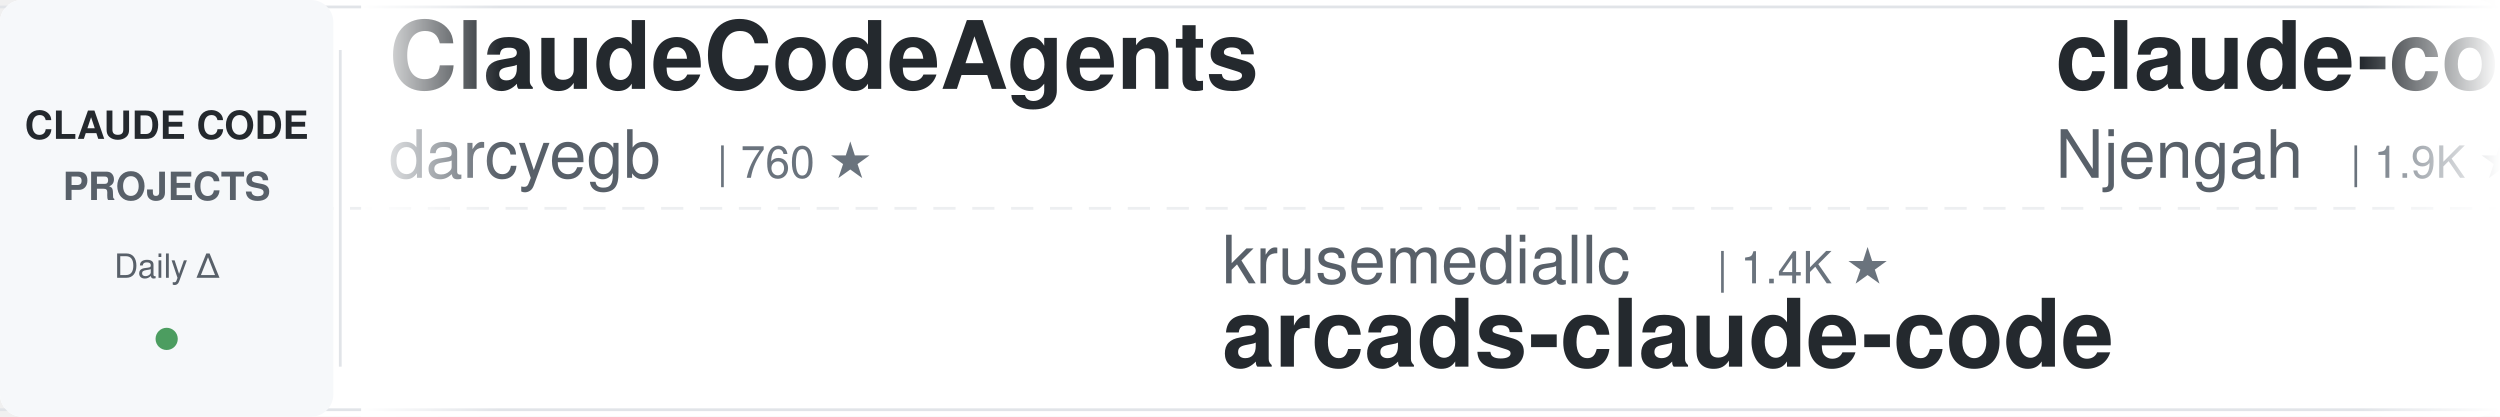
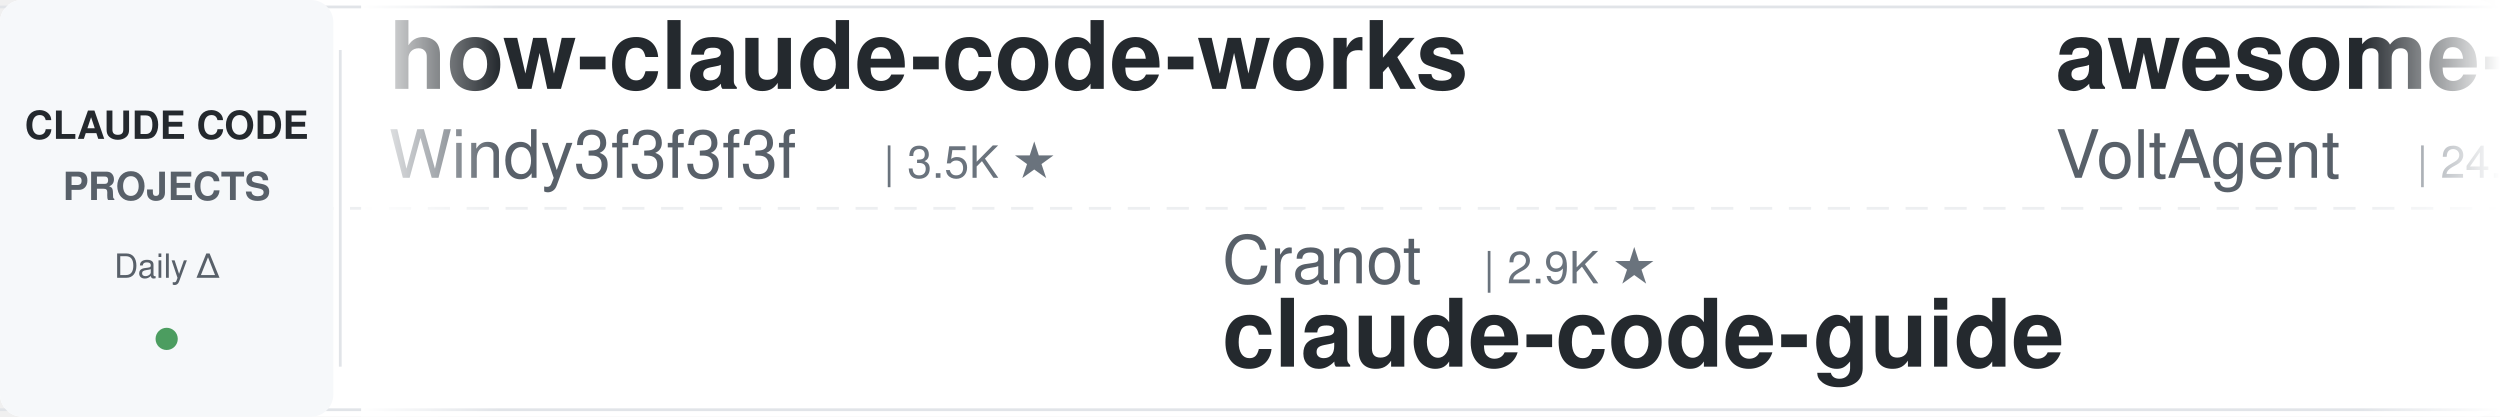
<svg xmlns="http://www.w3.org/2000/svg" width="900" height="150">
  <defs>
    <linearGradient id="leftFade" x1="0%" y1="0%" x2="100%" y2="0%">
      <stop offset="0%" style="stop-color:#ffffff;stop-opacity:1" />
      <stop offset="100%" style="stop-color:#ffffff;stop-opacity:0" />
    </linearGradient>
    <linearGradient id="rightFade" x1="0%" y1="0%" x2="100%" y2="0%">
      <stop offset="0%" style="stop-color:#ffffff;stop-opacity:0" />
      <stop offset="100%" style="stop-color:#ffffff;stop-opacity:1" />
    </linearGradient>
  </defs>
  <rect width="900" height="150" fill="#ffffff" rx="8" />
  <rect x="0" y="2" width="900" height="1" fill="#e1e4e8" />
  <rect x="0" y="147" width="900" height="1" fill="#e1e4e8" />
  <line x1="0" y1="75" x2="900" y2="75" stroke="#e1e4e8" stroke-width="1" stroke-dasharray="8 6" opacity="0.6" />
  <rect x="0" y="0" width="120" height="150" fill="#f6f8fa" rx="8" />
  <text x="60" y="50" font-family="-apple-system, BlinkMacSystemFont, 'Segoe UI', Helvetica, Arial, sans-serif" font-size="14" font-weight="600" fill="#24292e" text-anchor="middle">CLAUDE CODE</text>
  <text x="60" y="72" font-family="-apple-system, BlinkMacSystemFont, 'Segoe UI', Helvetica, Arial, sans-serif" font-size="14" font-weight="600" fill="#586069" text-anchor="middle">PROJECTS</text>
  <text x="60" y="100" font-family="-apple-system, BlinkMacSystemFont, 'Segoe UI', Helvetica, Arial, sans-serif" font-size="12" font-weight="500" fill="#586069" text-anchor="middle">Daily Δ</text>
  <circle cx="60" cy="122" r="4" fill="#22863a" opacity="0.8" />
  <rect x="122" y="18" width="1" height="114" fill="#e1e4e8" />
  <clipPath id="tickerClip">
    <rect x="130" y="0" width="770" height="150" />
  </clipPath>
  <g clip-path="url(#tickerClip)">
    <g id="tickerItems">
      <animateTransform attributeName="transform" attributeType="XML" type="translate" from="0 0" to="-3000 0" dur="54s" repeatCount="indefinite" />
      <g transform="translate(0, 0)">
-         <text x="140" y="32" font-family="-apple-system, BlinkMacSystemFont, 'Segoe UI', Helvetica, Arial, sans-serif" font-size="34" font-weight="600" fill="#24292e">ClaudeCodeAgents</text>
-         <text x="140" y="64" font-family="-apple-system, BlinkMacSystemFont, 'Segoe UI', Helvetica, Arial, sans-serif" font-size="24" font-weight="400" fill="#586069">darcyegb</text>
-         <text x="258" y="64" font-family="-apple-system, BlinkMacSystemFont, 'Segoe UI', Helvetica, Arial, sans-serif" font-size="16" font-weight="500" fill="#6a737d">| 760 ★</text>
+         <text x="140" y="32" font-family="-apple-system, BlinkMacSystemFont, 'Segoe UI', Helvetica, Arial, sans-serif" font-size="34" font-weight="600" fill="#24292e">how-claude-code-works</text>
+         <text x="140" y="64" font-family="-apple-system, BlinkMacSystemFont, 'Segoe UI', Helvetica, Arial, sans-serif" font-size="24" font-weight="400" fill="#586069">Windy3f3f3f3f</text>
+         <text x="318" y="64" font-family="-apple-system, BlinkMacSystemFont, 'Segoe UI', Helvetica, Arial, sans-serif" font-size="16" font-weight="500" fill="#6a737d">| 3.5K ★</text>
      </g>
      <g transform="translate(300, 0)">
-         <text x="140" y="102" font-family="-apple-system, BlinkMacSystemFont, 'Segoe UI', Helvetica, Arial, sans-serif" font-size="24" font-weight="400" fill="#586069">krusemediallc</text>
-         <text x="318" y="102" font-family="-apple-system, BlinkMacSystemFont, 'Segoe UI', Helvetica, Arial, sans-serif" font-size="16" font-weight="500" fill="#6a737d">| 1.4K ★</text>
-         <text x="140" y="132" font-family="-apple-system, BlinkMacSystemFont, 'Segoe UI', Helvetica, Arial, sans-serif" font-size="34" font-weight="600" fill="#24292e">arcads-claude-code</text>
+         <text x="140" y="102" font-family="-apple-system, BlinkMacSystemFont, 'Segoe UI', Helvetica, Arial, sans-serif" font-size="24" font-weight="400" fill="#586069">Cranot</text>
+         <text x="234" y="102" font-family="-apple-system, BlinkMacSystemFont, 'Segoe UI', Helvetica, Arial, sans-serif" font-size="16" font-weight="500" fill="#6a737d">| 2.9K ★</text>
+         <text x="140" y="132" font-family="-apple-system, BlinkMacSystemFont, 'Segoe UI', Helvetica, Arial, sans-serif" font-size="34" font-weight="600" fill="#24292e">claude-code-guide</text>
      </g>
      <g transform="translate(600, 0)">
-         <text x="140" y="32" font-family="-apple-system, BlinkMacSystemFont, 'Segoe UI', Helvetica, Arial, sans-serif" font-size="34" font-weight="600" fill="#24292e">claude-code-cheat-sheet</text>
-         <text x="140" y="64" font-family="-apple-system, BlinkMacSystemFont, 'Segoe UI', Helvetica, Arial, sans-serif" font-size="24" font-weight="400" fill="#586069">Njengah</text>
-         <text x="246" y="64" font-family="-apple-system, BlinkMacSystemFont, 'Segoe UI', Helvetica, Arial, sans-serif" font-size="16" font-weight="500" fill="#6a737d">| 1.9K ★</text>
+         <text x="140" y="32" font-family="-apple-system, BlinkMacSystemFont, 'Segoe UI', Helvetica, Arial, sans-serif" font-size="34" font-weight="600" fill="#24292e">awesome-claude-code-suba...</text>
+         <text x="140" y="64" font-family="-apple-system, BlinkMacSystemFont, 'Segoe UI', Helvetica, Arial, sans-serif" font-size="24" font-weight="400" fill="#586069">VoltAgent</text>
+         <text x="270" y="64" font-family="-apple-system, BlinkMacSystemFont, 'Segoe UI', Helvetica, Arial, sans-serif" font-size="16" font-weight="500" fill="#6a737d">| 24.6K ★</text>
      </g>
      <g transform="translate(900, 0)">
-         <text x="140" y="102" font-family="-apple-system, BlinkMacSystemFont, 'Segoe UI', Helvetica, Arial, sans-serif" font-size="24" font-weight="400" fill="#586069">shanraisshan</text>
-         <text x="306" y="102" font-family="-apple-system, BlinkMacSystemFont, 'Segoe UI', Helvetica, Arial, sans-serif" font-size="16" font-weight="500" fill="#6a737d">| 64.9K ★</text>
-         <text x="140" y="132" font-family="-apple-system, BlinkMacSystemFont, 'Segoe UI', Helvetica, Arial, sans-serif" font-size="34" font-weight="600" fill="#24292e">claude-code-best-practic...</text>
-       </g>
-       <g transform="translate(1200, 0)">
-         <text x="140" y="32" font-family="-apple-system, BlinkMacSystemFont, 'Segoe UI', Helvetica, Arial, sans-serif" font-size="34" font-weight="600" fill="#24292e">claude-code-local</text>
-         <text x="140" y="64" font-family="-apple-system, BlinkMacSystemFont, 'Segoe UI', Helvetica, Arial, sans-serif" font-size="24" font-weight="400" fill="#586069">nicedreamzapp</text>
-         <text x="318" y="64" font-family="-apple-system, BlinkMacSystemFont, 'Segoe UI', Helvetica, Arial, sans-serif" font-size="16" font-weight="500" fill="#6a737d">| 3.2K ★</text>
-       </g>
-       <g transform="translate(1500, 0)">
-         <text x="140" y="102" font-family="-apple-system, BlinkMacSystemFont, 'Segoe UI', Helvetica, Arial, sans-serif" font-size="24" font-weight="400" fill="#586069">zebbern</text>
-         <text x="246" y="102" font-family="-apple-system, BlinkMacSystemFont, 'Segoe UI', Helvetica, Arial, sans-serif" font-size="16" font-weight="500" fill="#6a737d">| 4.6K ★</text>
-         <text x="140" y="132" font-family="-apple-system, BlinkMacSystemFont, 'Segoe UI', Helvetica, Arial, sans-serif" font-size="34" font-weight="600" fill="#24292e">claude-code-guide</text>
-       </g>
-       <g transform="translate(1800, 0)">
-         <text x="140" y="32" font-family="-apple-system, BlinkMacSystemFont, 'Segoe UI', Helvetica, Arial, sans-serif" font-size="34" font-weight="600" fill="#24292e">system_prompts_leaks</text>
-         <text x="140" y="64" font-family="-apple-system, BlinkMacSystemFont, 'Segoe UI', Helvetica, Arial, sans-serif" font-size="24" font-weight="400" fill="#586069">asgeirtj</text>
-         <text x="258" y="64" font-family="-apple-system, BlinkMacSystemFont, 'Segoe UI', Helvetica, Arial, sans-serif" font-size="16" font-weight="500" fill="#6a737d">| 63.4K ★</text>
-       </g>
-       <g transform="translate(2100, 0)">
-         <text x="140" y="102" font-family="-apple-system, BlinkMacSystemFont, 'Segoe UI', Helvetica, Arial, sans-serif" font-size="24" font-weight="400" fill="#586069">oboard</text>
-         <text x="234" y="102" font-family="-apple-system, BlinkMacSystemFont, 'Segoe UI', Helvetica, Arial, sans-serif" font-size="16" font-weight="500" fill="#6a737d">| 3.3K ★</text>
-         <text x="140" y="132" font-family="-apple-system, BlinkMacSystemFont, 'Segoe UI', Helvetica, Arial, sans-serif" font-size="34" font-weight="600" fill="#24292e">claude-code-rev</text>
-       </g>
-       <g transform="translate(2400, 0)">
-         <text x="140" y="32" font-family="-apple-system, BlinkMacSystemFont, 'Segoe UI', Helvetica, Arial, sans-serif" font-size="34" font-weight="600" fill="#24292e">claude-code-cli</text>
-         <text x="140" y="64" font-family="-apple-system, BlinkMacSystemFont, 'Segoe UI', Helvetica, Arial, sans-serif" font-size="24" font-weight="400" fill="#586069">huangserva</text>
-         <text x="282" y="64" font-family="-apple-system, BlinkMacSystemFont, 'Segoe UI', Helvetica, Arial, sans-serif" font-size="16" font-weight="500" fill="#6a737d">| 623 ★</text>
-       </g>
-       <g transform="translate(2700, 0)">
        <text x="140" y="102" font-family="-apple-system, BlinkMacSystemFont, 'Segoe UI', Helvetica, Arial, sans-serif" font-size="24" font-weight="400" fill="#586069">fuergaosi233</text>
        <text x="306" y="102" font-family="-apple-system, BlinkMacSystemFont, 'Segoe UI', Helvetica, Arial, sans-serif" font-size="16" font-weight="500" fill="#6a737d">| 2.8K ★</text>
        <text x="140" y="132" font-family="-apple-system, BlinkMacSystemFont, 'Segoe UI', Helvetica, Arial, sans-serif" font-size="34" font-weight="600" fill="#24292e">claude-code-proxy</text>
      </g>
+       <g transform="translate(1200, 0)">
+         <text x="140" y="32" font-family="-apple-system, BlinkMacSystemFont, 'Segoe UI', Helvetica, Arial, sans-serif" font-size="34" font-weight="600" fill="#24292e">claude-code-video-toolki...</text>
+         <text x="140" y="64" font-family="-apple-system, BlinkMacSystemFont, 'Segoe UI', Helvetica, Arial, sans-serif" font-size="24" font-weight="400" fill="#586069">digitalsamba</text>
+         <text x="306" y="64" font-family="-apple-system, BlinkMacSystemFont, 'Segoe UI', Helvetica, Arial, sans-serif" font-size="16" font-weight="500" fill="#6a737d">| 2.0K ★</text>
+       </g>
+       <g transform="translate(1500, 0)">
+         <text x="140" y="102" font-family="-apple-system, BlinkMacSystemFont, 'Segoe UI', Helvetica, Arial, sans-serif" font-size="24" font-weight="400" fill="#586069">lintsinghua</text>
+         <text x="294" y="102" font-family="-apple-system, BlinkMacSystemFont, 'Segoe UI', Helvetica, Arial, sans-serif" font-size="16" font-weight="500" fill="#6a737d">| 4.1K ★</text>
+         <text x="140" y="132" font-family="-apple-system, BlinkMacSystemFont, 'Segoe UI', Helvetica, Arial, sans-serif" font-size="34" font-weight="600" fill="#24292e">claude-code-book</text>
+       </g>
+       <g transform="translate(1800, 0)">
+         <text x="140" y="32" font-family="-apple-system, BlinkMacSystemFont, 'Segoe UI', Helvetica, Arial, sans-serif" font-size="34" font-weight="600" fill="#24292e">claude-code-source</text>
+         <text x="140" y="64" font-family="-apple-system, BlinkMacSystemFont, 'Segoe UI', Helvetica, Arial, sans-serif" font-size="24" font-weight="400" fill="#586069">hangsman</text>
+         <text x="258" y="64" font-family="-apple-system, BlinkMacSystemFont, 'Segoe UI', Helvetica, Arial, sans-serif" font-size="16" font-weight="500" fill="#6a737d">| 790 ★</text>
+       </g>
+       <g transform="translate(2100, 0)">
+         <text x="140" y="102" font-family="-apple-system, BlinkMacSystemFont, 'Segoe UI', Helvetica, Arial, sans-serif" font-size="24" font-weight="400" fill="#586069">luyao618</text>
+         <text x="258" y="102" font-family="-apple-system, BlinkMacSystemFont, 'Segoe UI', Helvetica, Arial, sans-serif" font-size="16" font-weight="500" fill="#6a737d">| 1.7K ★</text>
+         <text x="140" y="132" font-family="-apple-system, BlinkMacSystemFont, 'Segoe UI', Helvetica, Arial, sans-serif" font-size="34" font-weight="600" fill="#24292e">Claude-Code-Source-Study</text>
+       </g>
+       <g transform="translate(2400, 0)">
+         <text x="140" y="32" font-family="-apple-system, BlinkMacSystemFont, 'Segoe UI', Helvetica, Arial, sans-serif" font-size="34" font-weight="600" fill="#24292e">claude-code-system-promp...</text>
+         <text x="140" y="64" font-family="-apple-system, BlinkMacSystemFont, 'Segoe UI', Helvetica, Arial, sans-serif" font-size="24" font-weight="400" fill="#586069">Piebald-AI</text>
+         <text x="282" y="64" font-family="-apple-system, BlinkMacSystemFont, 'Segoe UI', Helvetica, Arial, sans-serif" font-size="16" font-weight="500" fill="#6a737d">| 12.4K ★</text>
+       </g>
+       <g transform="translate(2700, 0)">
+         <text x="140" y="102" font-family="-apple-system, BlinkMacSystemFont, 'Segoe UI', Helvetica, Arial, sans-serif" font-size="24" font-weight="400" fill="#586069">wanshuiyin</text>
+         <text x="282" y="102" font-family="-apple-system, BlinkMacSystemFont, 'Segoe UI', Helvetica, Arial, sans-serif" font-size="16" font-weight="500" fill="#6a737d">| 15.0K ★</text>
+         <text x="140" y="132" font-family="-apple-system, BlinkMacSystemFont, 'Segoe UI', Helvetica, Arial, sans-serif" font-size="34" font-weight="600" fill="#24292e">Auto-claude-code-researc...</text>
+       </g>
      <g transform="translate(3000, 0)">
-         <text x="140" y="32" font-family="-apple-system, BlinkMacSystemFont, 'Segoe UI', Helvetica, Arial, sans-serif" font-size="34" font-weight="600" fill="#24292e">ClaudeCodeAgents</text>
-         <text x="140" y="64" font-family="-apple-system, BlinkMacSystemFont, 'Segoe UI', Helvetica, Arial, sans-serif" font-size="24" font-weight="400" fill="#586069">darcyegb</text>
-         <text x="258" y="64" font-family="-apple-system, BlinkMacSystemFont, 'Segoe UI', Helvetica, Arial, sans-serif" font-size="16" font-weight="500" fill="#6a737d">| 760 ★</text>
+         <text x="140" y="32" font-family="-apple-system, BlinkMacSystemFont, 'Segoe UI', Helvetica, Arial, sans-serif" font-size="34" font-weight="600" fill="#24292e">how-claude-code-works</text>
+         <text x="140" y="64" font-family="-apple-system, BlinkMacSystemFont, 'Segoe UI', Helvetica, Arial, sans-serif" font-size="24" font-weight="400" fill="#586069">Windy3f3f3f3f</text>
+         <text x="318" y="64" font-family="-apple-system, BlinkMacSystemFont, 'Segoe UI', Helvetica, Arial, sans-serif" font-size="16" font-weight="500" fill="#6a737d">| 3.5K ★</text>
      </g>
      <g transform="translate(3300, 0)">
-         <text x="140" y="102" font-family="-apple-system, BlinkMacSystemFont, 'Segoe UI', Helvetica, Arial, sans-serif" font-size="24" font-weight="400" fill="#586069">krusemediallc</text>
-         <text x="318" y="102" font-family="-apple-system, BlinkMacSystemFont, 'Segoe UI', Helvetica, Arial, sans-serif" font-size="16" font-weight="500" fill="#6a737d">| 1.4K ★</text>
-         <text x="140" y="132" font-family="-apple-system, BlinkMacSystemFont, 'Segoe UI', Helvetica, Arial, sans-serif" font-size="34" font-weight="600" fill="#24292e">arcads-claude-code</text>
+         <text x="140" y="102" font-family="-apple-system, BlinkMacSystemFont, 'Segoe UI', Helvetica, Arial, sans-serif" font-size="24" font-weight="400" fill="#586069">Cranot</text>
+         <text x="234" y="102" font-family="-apple-system, BlinkMacSystemFont, 'Segoe UI', Helvetica, Arial, sans-serif" font-size="16" font-weight="500" fill="#6a737d">| 2.9K ★</text>
+         <text x="140" y="132" font-family="-apple-system, BlinkMacSystemFont, 'Segoe UI', Helvetica, Arial, sans-serif" font-size="34" font-weight="600" fill="#24292e">claude-code-guide</text>
      </g>
      <g transform="translate(3600, 0)">
-         <text x="140" y="32" font-family="-apple-system, BlinkMacSystemFont, 'Segoe UI', Helvetica, Arial, sans-serif" font-size="34" font-weight="600" fill="#24292e">claude-code-cheat-sheet</text>
-         <text x="140" y="64" font-family="-apple-system, BlinkMacSystemFont, 'Segoe UI', Helvetica, Arial, sans-serif" font-size="24" font-weight="400" fill="#586069">Njengah</text>
-         <text x="246" y="64" font-family="-apple-system, BlinkMacSystemFont, 'Segoe UI', Helvetica, Arial, sans-serif" font-size="16" font-weight="500" fill="#6a737d">| 1.9K ★</text>
+         <text x="140" y="32" font-family="-apple-system, BlinkMacSystemFont, 'Segoe UI', Helvetica, Arial, sans-serif" font-size="34" font-weight="600" fill="#24292e">awesome-claude-code-suba...</text>
+         <text x="140" y="64" font-family="-apple-system, BlinkMacSystemFont, 'Segoe UI', Helvetica, Arial, sans-serif" font-size="24" font-weight="400" fill="#586069">VoltAgent</text>
+         <text x="270" y="64" font-family="-apple-system, BlinkMacSystemFont, 'Segoe UI', Helvetica, Arial, sans-serif" font-size="16" font-weight="500" fill="#6a737d">| 24.6K ★</text>
      </g>
      <g transform="translate(3900, 0)">
-         <text x="140" y="102" font-family="-apple-system, BlinkMacSystemFont, 'Segoe UI', Helvetica, Arial, sans-serif" font-size="24" font-weight="400" fill="#586069">shanraisshan</text>
-         <text x="306" y="102" font-family="-apple-system, BlinkMacSystemFont, 'Segoe UI', Helvetica, Arial, sans-serif" font-size="16" font-weight="500" fill="#6a737d">| 64.9K ★</text>
-         <text x="140" y="132" font-family="-apple-system, BlinkMacSystemFont, 'Segoe UI', Helvetica, Arial, sans-serif" font-size="34" font-weight="600" fill="#24292e">claude-code-best-practic...</text>
+         <text x="140" y="102" font-family="-apple-system, BlinkMacSystemFont, 'Segoe UI', Helvetica, Arial, sans-serif" font-size="24" font-weight="400" fill="#586069">fuergaosi233</text>
+         <text x="306" y="102" font-family="-apple-system, BlinkMacSystemFont, 'Segoe UI', Helvetica, Arial, sans-serif" font-size="16" font-weight="500" fill="#6a737d">| 2.8K ★</text>
+         <text x="140" y="132" font-family="-apple-system, BlinkMacSystemFont, 'Segoe UI', Helvetica, Arial, sans-serif" font-size="34" font-weight="600" fill="#24292e">claude-code-proxy</text>
      </g>
    </g>
  </g>
  <rect x="130" y="0" width="50" height="150" fill="url(#leftFade)" />
  <rect x="850" y="0" width="50" height="150" fill="url(#rightFade)" />
</svg>
